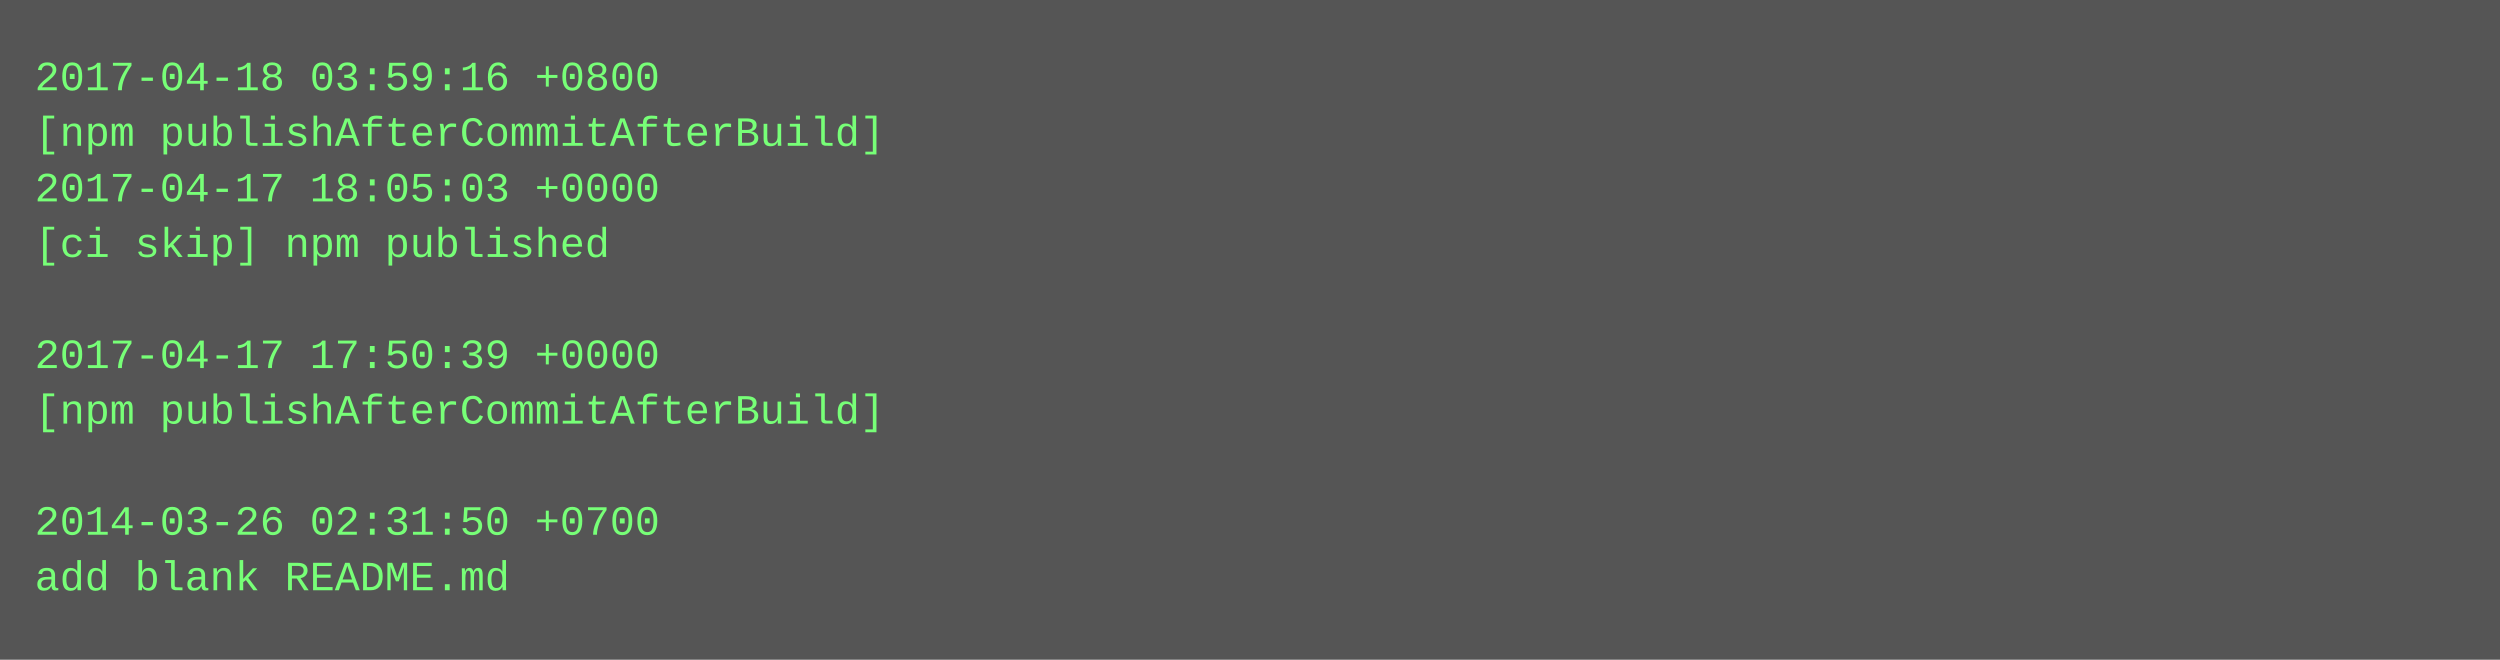
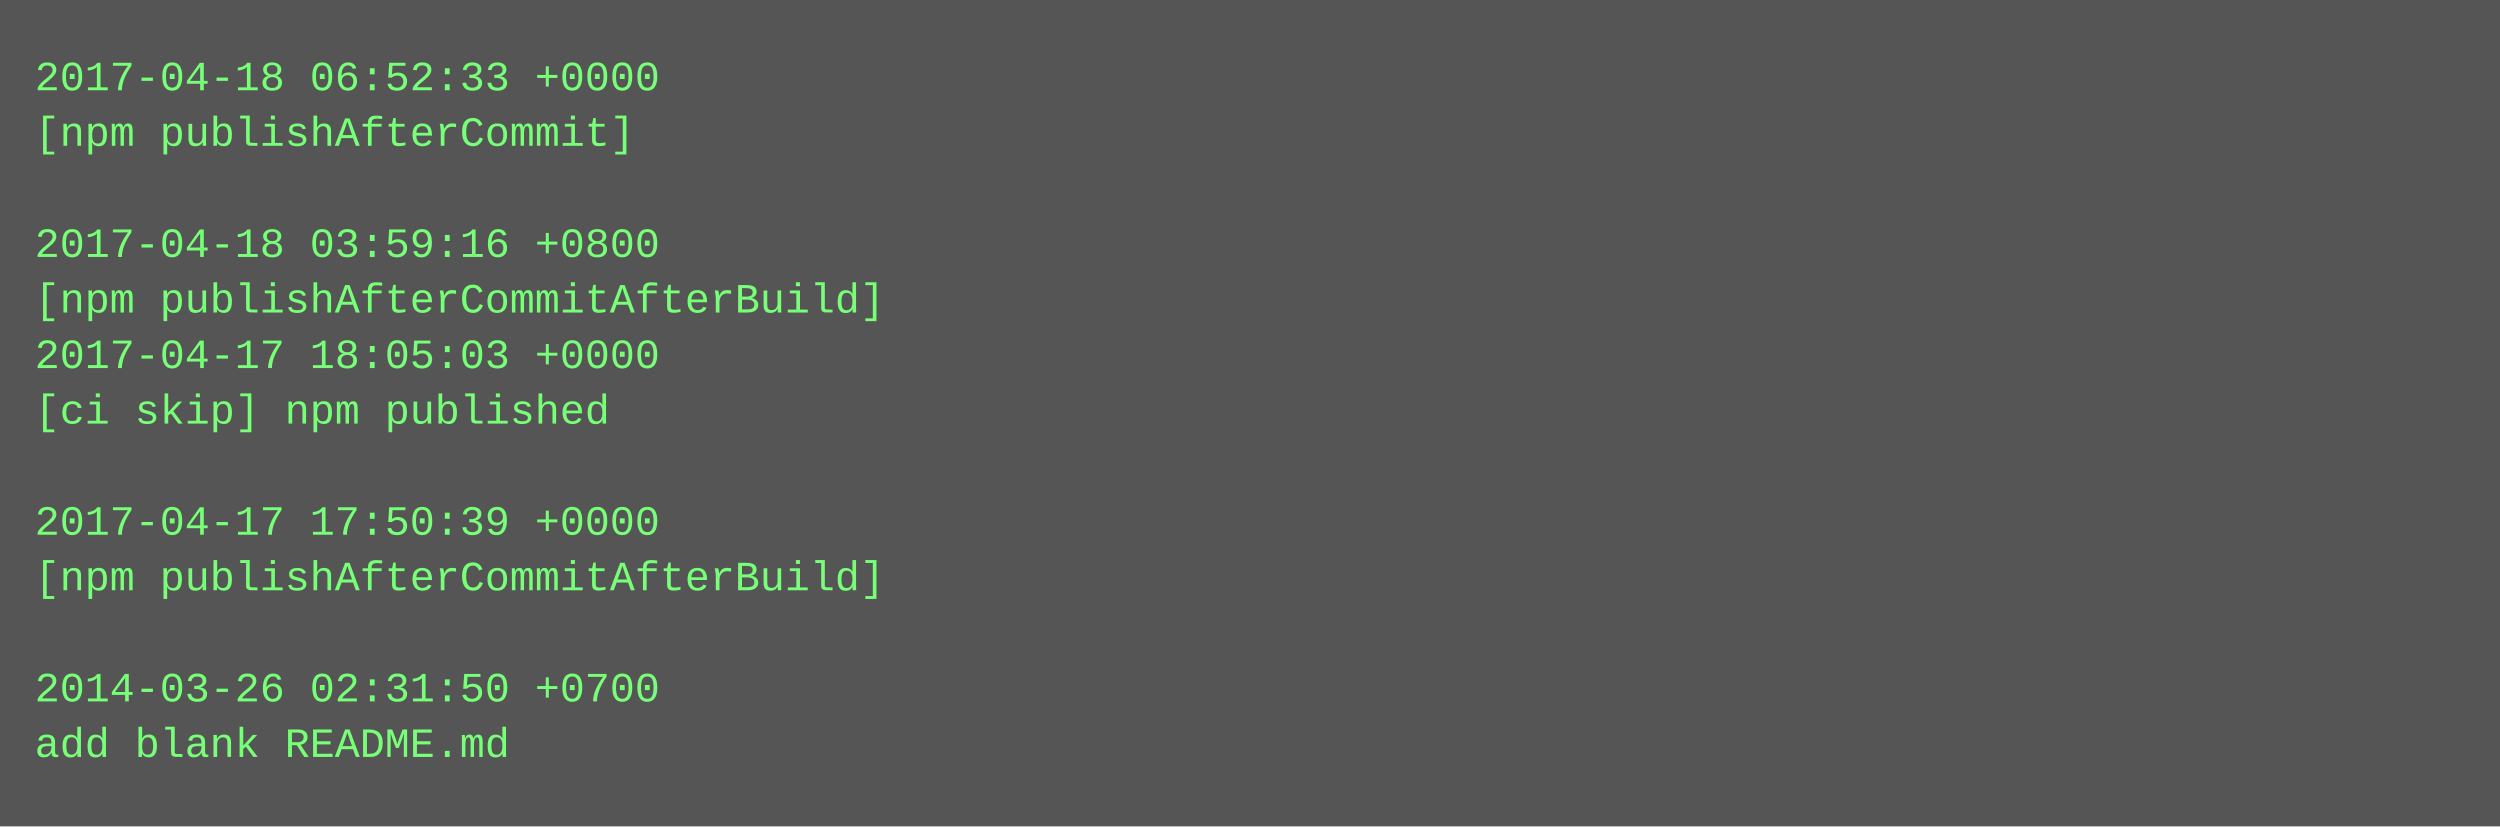
- <svg xmlns="http://www.w3.org/2000/svg" height="190" width="720">
-   <rect height="190" fill="#555" width="720" />
+ <svg xmlns="http://www.w3.org/2000/svg" height="238" width="720">
+   <rect height="238" fill="#555" width="720" />
  <text fill="#7f7" font-family="Courier New" font-size="12" xml:space="preserve">
-     <tspan x="10" y="26">2017-04-18 03:59:16 +0800</tspan>
-     <tspan x="10" y="42">[npm publishAfterCommitAfterBuild]</tspan>
-     <tspan x="10" y="58">2017-04-17 18:05:03 +0000</tspan>
-     <tspan x="10" y="74">[ci skip] npm published</tspan>
-     <tspan x="10" y="90" />
-     <tspan x="10" y="106">2017-04-17 17:50:39 +0000</tspan>
-     <tspan x="10" y="122">[npm publishAfterCommitAfterBuild]</tspan>
+     <tspan x="10" y="26">2017-04-18 06:52:33 +0000</tspan>
+     <tspan x="10" y="42">[npm publishAfterCommit]</tspan>
+     <tspan x="10" y="58" />
+     <tspan x="10" y="74">2017-04-18 03:59:16 +0800</tspan>
+     <tspan x="10" y="90">[npm publishAfterCommitAfterBuild]</tspan>
+     <tspan x="10" y="106">2017-04-17 18:05:03 +0000</tspan>
+     <tspan x="10" y="122">[ci skip] npm published</tspan>
    <tspan x="10" y="138" />
-     <tspan x="10" y="154">2014-03-26 02:31:50 +0700</tspan>
-     <tspan x="10" y="170">add blank README.md</tspan>
+     <tspan x="10" y="154">2017-04-17 17:50:39 +0000</tspan>
+     <tspan x="10" y="170">[npm publishAfterCommitAfterBuild]</tspan>
+     <tspan x="10" y="186" />
+     <tspan x="10" y="202">2014-03-26 02:31:50 +0700</tspan>
+     <tspan x="10" y="218">add blank README.md</tspan>
  </text>
</svg>
